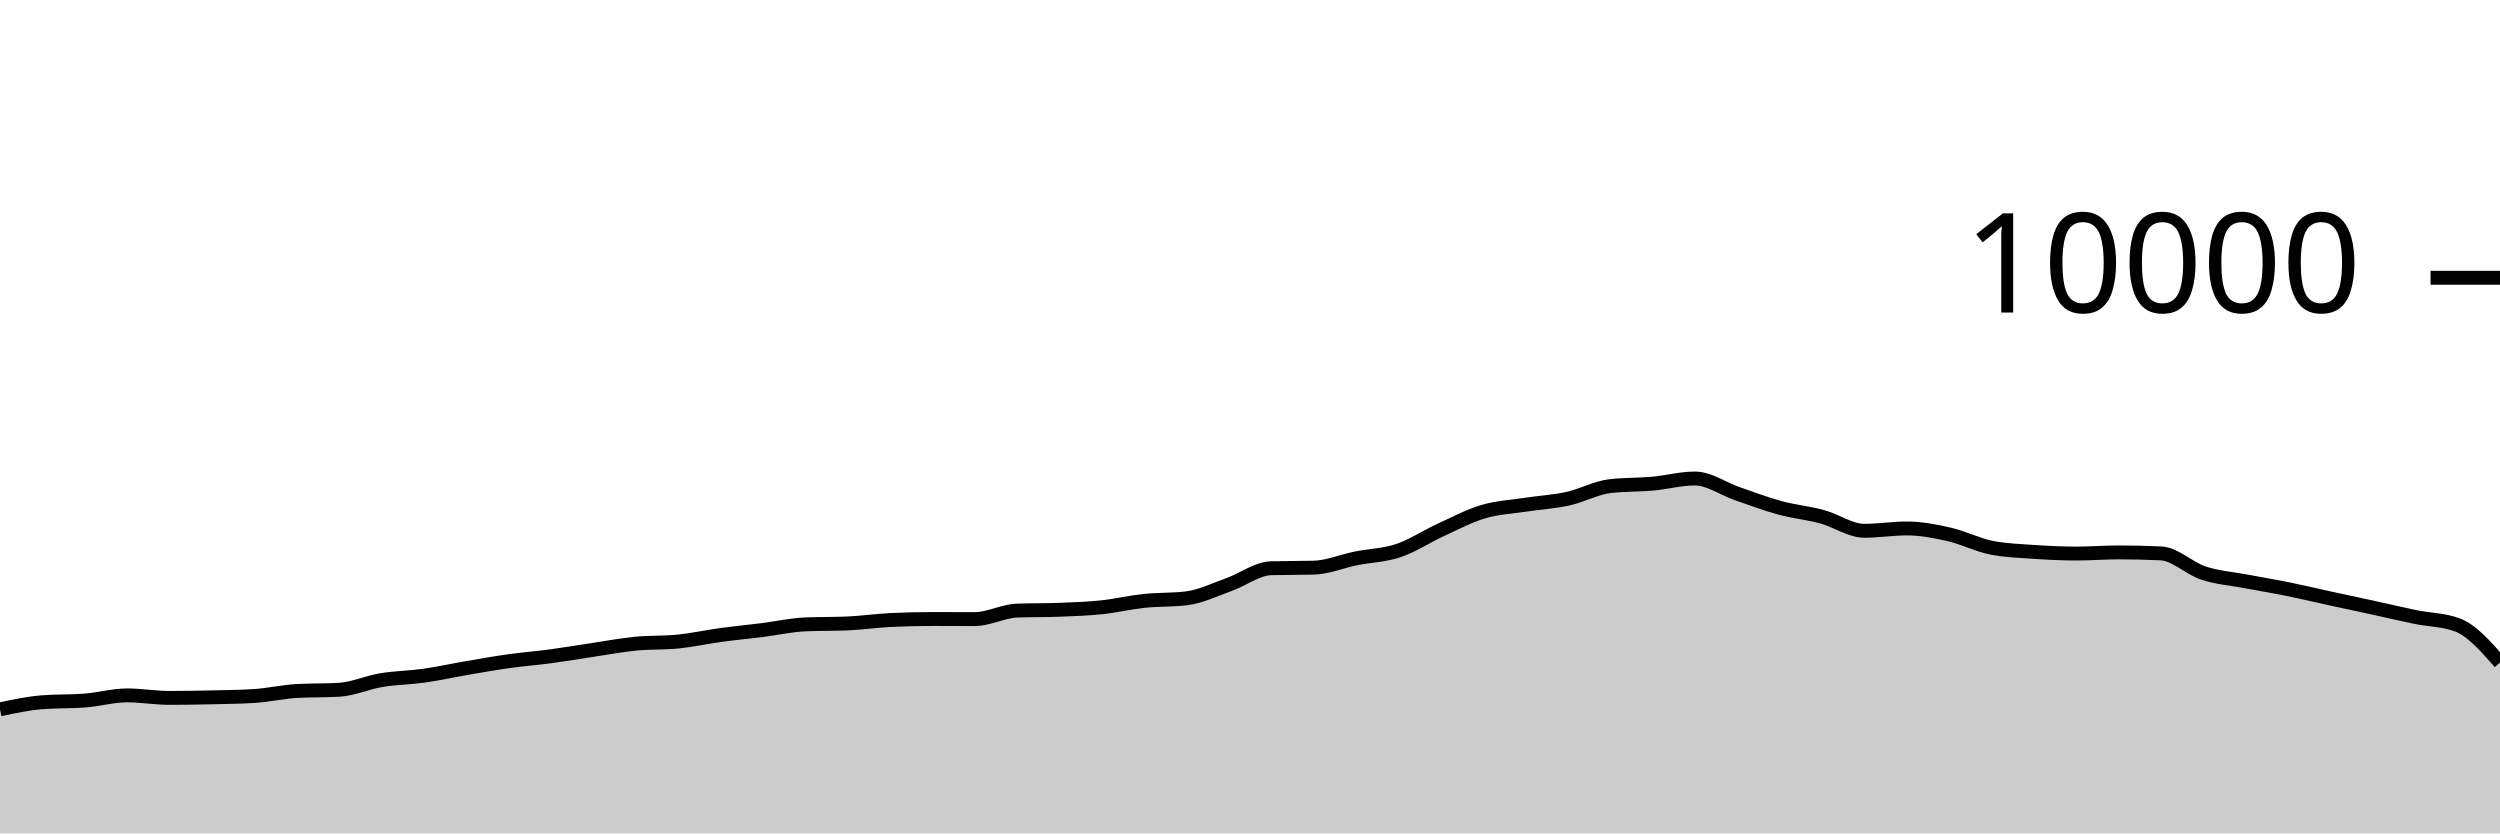
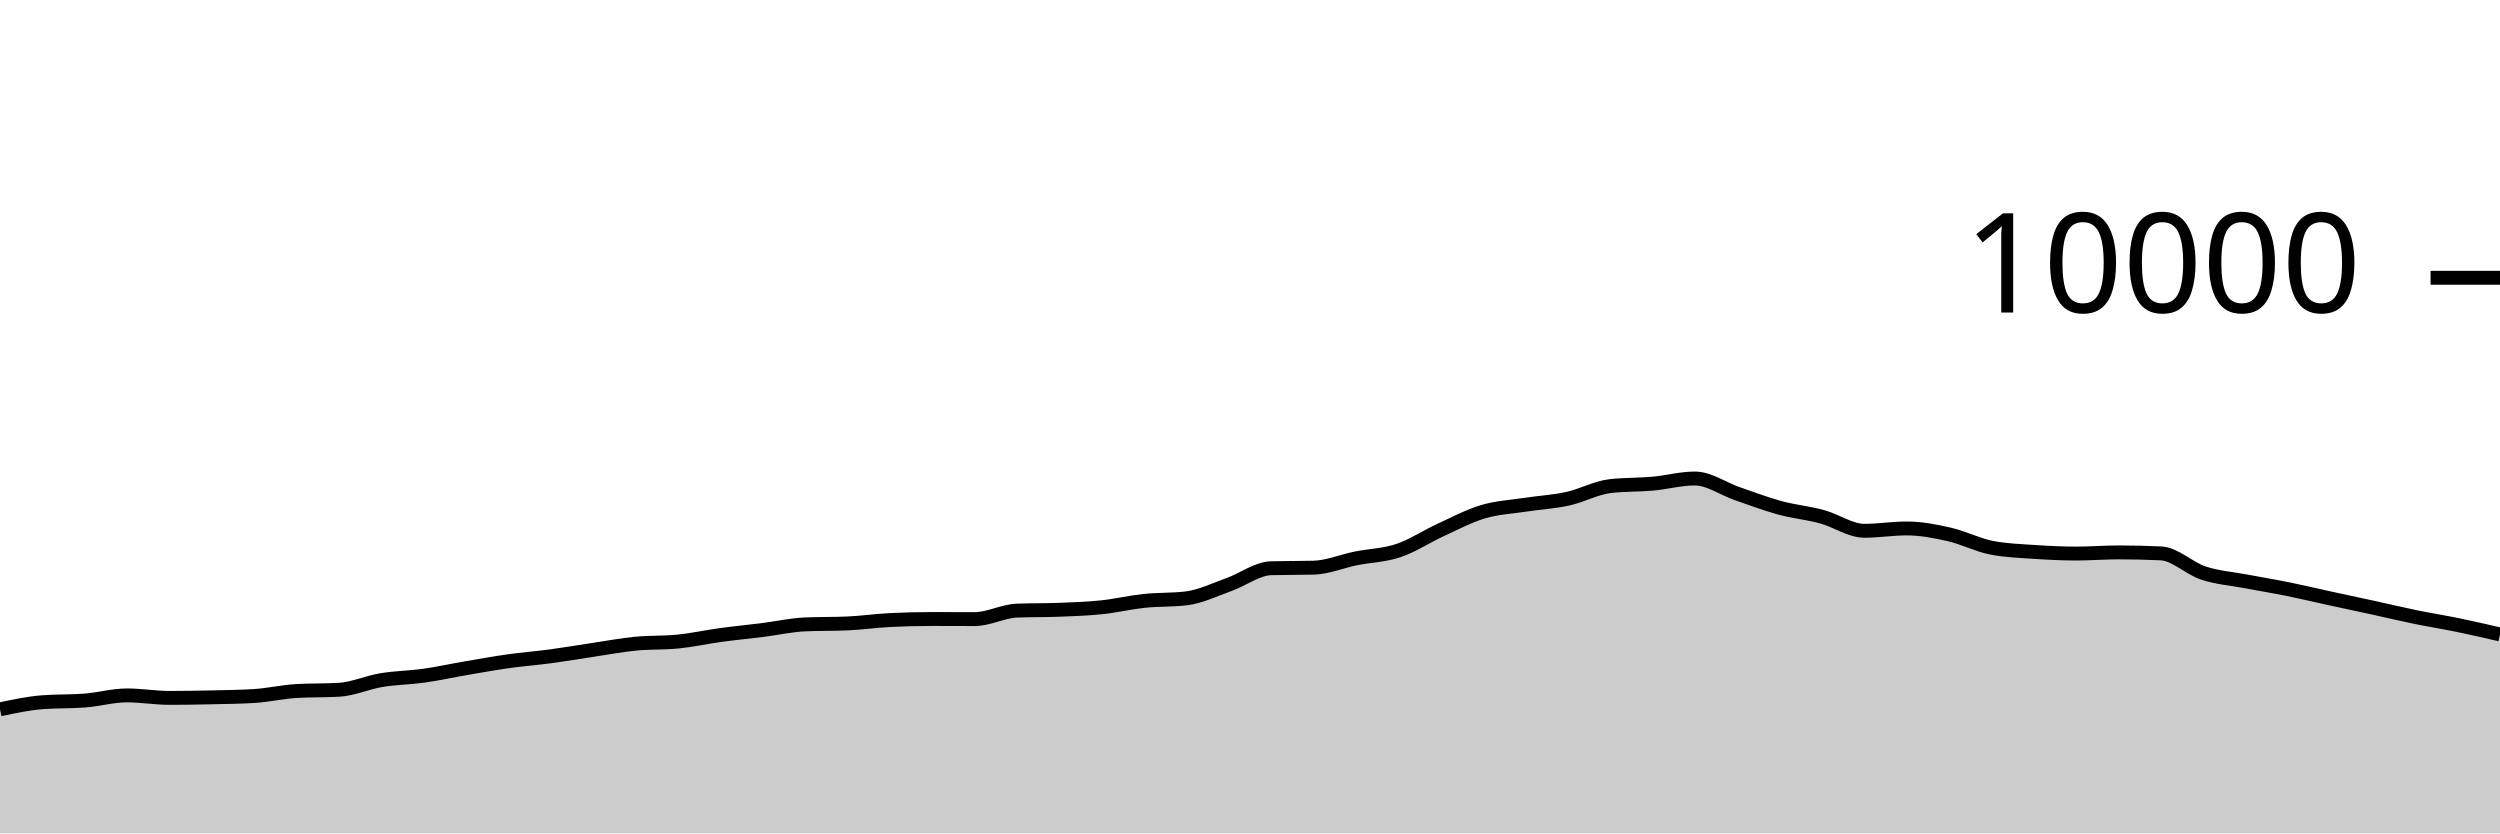
<svg xmlns="http://www.w3.org/2000/svg" viewBox="0 0 180 60">
  <g transform="translate(0,20)">
-     <path class="area" fill="rgba(0, 0, 0, 0.2)" d="M0,31.072C1.017,30.856,2.034,30.64,3.051,30.56C4.068,30.48,5.085,30.52,6.102,30.44C7.119,30.36,8.136,30.068,9.153,30.068C10.169,30.068,11.186,30.248,12.203,30.248C13.22,30.248,14.237,30.231,15.254,30.208C16.271,30.185,17.288,30.176,18.305,30.112C19.322,30.048,20.339,29.811,21.356,29.752C22.373,29.693,23.39,29.723,24.407,29.664C25.424,29.605,26.441,29.137,27.458,28.968C28.475,28.799,29.492,28.795,30.508,28.652C31.525,28.509,32.542,28.282,33.559,28.108C34.576,27.934,35.593,27.751,36.61,27.608C37.627,27.465,38.644,27.389,39.661,27.252C40.678,27.115,41.695,26.939,42.712,26.788C43.729,26.637,44.746,26.443,45.763,26.344C46.78,26.245,47.797,26.293,48.814,26.192C49.831,26.091,50.847,25.863,51.864,25.724C52.881,25.585,53.898,25.488,54.915,25.36C55.932,25.232,56.949,25.001,57.966,24.956C58.983,24.911,60,24.933,61.017,24.888C62.034,24.843,63.051,24.695,64.068,24.644C65.085,24.593,66.102,24.568,67.119,24.568C68.136,24.568,69.153,24.576,70.169,24.576C71.186,24.576,72.203,24.004,73.22,23.964C74.237,23.924,75.254,23.944,76.271,23.904C77.288,23.864,78.305,23.831,79.322,23.724C80.339,23.617,81.356,23.371,82.373,23.264C83.39,23.157,84.407,23.203,85.424,23.08C86.441,22.957,87.458,22.453,88.475,22.092C89.492,21.731,90.508,20.939,91.525,20.912C92.542,20.885,93.559,20.899,94.576,20.872C95.593,20.845,96.61,20.409,97.627,20.204C98.644,19.999,99.661,19.985,100.678,19.644C101.695,19.303,102.712,18.623,103.729,18.156C104.746,17.689,105.763,17.147,106.78,16.844C107.797,16.541,108.814,16.496,109.831,16.34C110.847,16.184,111.864,16.131,112.881,15.908C113.898,15.685,114.915,15.117,115.932,15C116.949,14.883,117.966,14.915,118.983,14.824C120,14.733,121.017,14.452,122.034,14.452C123.051,14.452,124.068,15.193,125.085,15.544C126.102,15.895,127.119,16.283,128.136,16.56C129.153,16.837,130.169,16.928,131.186,17.204C132.203,17.48,133.22,18.216,134.237,18.216C135.254,18.216,136.271,18.048,137.288,18.048C138.305,18.048,139.322,18.245,140.339,18.476C141.356,18.707,142.373,19.236,143.39,19.436C144.407,19.636,145.424,19.666,146.441,19.736C147.458,19.806,148.475,19.856,149.492,19.856C150.508,19.856,151.525,19.772,152.542,19.772C153.559,19.772,154.576,19.796,155.593,19.844C156.61,19.892,157.627,20.925,158.644,21.26C159.661,21.595,160.678,21.663,161.695,21.856C162.712,22.049,163.729,22.214,164.746,22.42C165.763,22.626,166.78,22.871,167.797,23.092C168.814,23.313,169.831,23.526,170.847,23.748C171.864,23.97,172.881,24.215,173.898,24.424C174.915,24.633,175.932,24.616,176.949,25C177.966,25.384,178.983,26.544,180,27.704L180,40C178.983,40,177.966,40,176.949,40C175.932,40,174.915,40,173.898,40C172.881,40,171.864,40,170.847,40C169.831,40,168.814,40,167.797,40C166.78,40,165.763,40,164.746,40C163.729,40,162.712,40,161.695,40C160.678,40,159.661,40,158.644,40C157.627,40,156.61,40,155.593,40C154.576,40,153.559,40,152.542,40C151.525,40,150.508,40,149.492,40C148.475,40,147.458,40,146.441,40C145.424,40,144.407,40,143.39,40C142.373,40,141.356,40,140.339,40C139.322,40,138.305,40,137.288,40C136.271,40,135.254,40,134.237,40C133.22,40,132.203,40,131.186,40C130.169,40,129.153,40,128.136,40C127.119,40,126.102,40,125.085,40C124.068,40,123.051,40,122.034,40C121.017,40,120,40,118.983,40C117.966,40,116.949,40,115.932,40C114.915,40,113.898,40,112.881,40C111.864,40,110.847,40,109.831,40C108.814,40,107.797,40,106.78,40C105.763,40,104.746,40,103.729,40C102.712,40,101.695,40,100.678,40C99.661,40,98.644,40,97.627,40C96.61,40,95.593,40,94.576,40C93.559,40,92.542,40,91.525,40C90.508,40,89.492,40,88.475,40C87.458,40,86.441,40,85.424,40C84.407,40,83.39,40,82.373,40C81.356,40,80.339,40,79.322,40C78.305,40,77.288,40,76.271,40C75.254,40,74.237,40,73.22,40C72.203,40,71.186,40,70.169,40C69.153,40,68.136,40,67.119,40C66.102,40,65.085,40,64.068,40C63.051,40,62.034,40,61.017,40C60,40,58.983,40,57.966,40C56.949,40,55.932,40,54.915,40C53.898,40,52.881,40,51.864,40C50.847,40,49.831,40,48.814,40C47.797,40,46.78,40,45.763,40C44.746,40,43.729,40,42.712,40C41.695,40,40.678,40,39.661,40C38.644,40,37.627,40,36.61,40C35.593,40,34.576,40,33.559,40C32.542,40,31.525,40,30.508,40C29.492,40,28.475,40,27.458,40C26.441,40,25.424,40,24.407,40C23.39,40,22.373,40,21.356,40C20.339,40,19.322,40,18.305,40C17.288,40,16.271,40,15.254,40C14.237,40,13.22,40,12.203,40C11.186,40,10.169,40,9.153,40C8.136,40,7.119,40,6.102,40C5.085,40,4.068,40,3.051,40C2.034,40,1.017,40,0,40Z" />
-     <path class="line" stroke="black" fill="none" d="M0,31.072C1.017,30.856,2.034,30.64,3.051,30.56C4.068,30.48,5.085,30.52,6.102,30.44C7.119,30.36,8.136,30.068,9.153,30.068C10.169,30.068,11.186,30.248,12.203,30.248C13.22,30.248,14.237,30.231,15.254,30.208C16.271,30.185,17.288,30.176,18.305,30.112C19.322,30.048,20.339,29.811,21.356,29.752C22.373,29.693,23.39,29.723,24.407,29.664C25.424,29.605,26.441,29.137,27.458,28.968C28.475,28.799,29.492,28.795,30.508,28.652C31.525,28.509,32.542,28.282,33.559,28.108C34.576,27.934,35.593,27.751,36.61,27.608C37.627,27.465,38.644,27.389,39.661,27.252C40.678,27.115,41.695,26.939,42.712,26.788C43.729,26.637,44.746,26.443,45.763,26.344C46.78,26.245,47.797,26.293,48.814,26.192C49.831,26.091,50.847,25.863,51.864,25.724C52.881,25.585,53.898,25.488,54.915,25.36C55.932,25.232,56.949,25.001,57.966,24.956C58.983,24.911,60,24.933,61.017,24.888C62.034,24.843,63.051,24.695,64.068,24.644C65.085,24.593,66.102,24.568,67.119,24.568C68.136,24.568,69.153,24.576,70.169,24.576C71.186,24.576,72.203,24.004,73.22,23.964C74.237,23.924,75.254,23.944,76.271,23.904C77.288,23.864,78.305,23.831,79.322,23.724C80.339,23.617,81.356,23.371,82.373,23.264C83.39,23.157,84.407,23.203,85.424,23.08C86.441,22.957,87.458,22.453,88.475,22.092C89.492,21.731,90.508,20.939,91.525,20.912C92.542,20.885,93.559,20.899,94.576,20.872C95.593,20.845,96.61,20.409,97.627,20.204C98.644,19.999,99.661,19.985,100.678,19.644C101.695,19.303,102.712,18.623,103.729,18.156C104.746,17.689,105.763,17.147,106.78,16.844C107.797,16.541,108.814,16.496,109.831,16.34C110.847,16.184,111.864,16.131,112.881,15.908C113.898,15.685,114.915,15.117,115.932,15C116.949,14.883,117.966,14.915,118.983,14.824C120,14.733,121.017,14.452,122.034,14.452C123.051,14.452,124.068,15.193,125.085,15.544C126.102,15.895,127.119,16.283,128.136,16.56C129.153,16.837,130.169,16.928,131.186,17.204C132.203,17.48,133.22,18.216,134.237,18.216C135.254,18.216,136.271,18.048,137.288,18.048C138.305,18.048,139.322,18.245,140.339,18.476C141.356,18.707,142.373,19.236,143.39,19.436C144.407,19.636,145.424,19.666,146.441,19.736C147.458,19.806,148.475,19.856,149.492,19.856C150.508,19.856,151.525,19.772,152.542,19.772C153.559,19.772,154.576,19.796,155.593,19.844C156.61,19.892,157.627,20.925,158.644,21.26C159.661,21.595,160.678,21.663,161.695,21.856C162.712,22.049,163.729,22.214,164.746,22.42C165.763,22.626,166.78,22.871,167.797,23.092C168.814,23.313,169.831,23.526,170.847,23.748C171.864,23.97,172.881,24.215,173.898,24.424C174.915,24.633,175.932,24.616,176.949,25C177.966,25.384,178.983,26.544,180,27.704" />
+     <path class="area" fill="rgba(0, 0, 0, 0.2)" d="M0,31.072C1.017,30.856,2.034,30.64,3.051,30.56C4.068,30.48,5.085,30.52,6.102,30.44C7.119,30.36,8.136,30.068,9.153,30.068C10.169,30.068,11.186,30.248,12.203,30.248C13.22,30.248,14.237,30.231,15.254,30.208C16.271,30.185,17.288,30.176,18.305,30.112C19.322,30.048,20.339,29.811,21.356,29.752C22.373,29.693,23.39,29.723,24.407,29.664C25.424,29.605,26.441,29.137,27.458,28.968C28.475,28.799,29.492,28.795,30.508,28.652C31.525,28.509,32.542,28.282,33.559,28.108C34.576,27.934,35.593,27.751,36.61,27.608C37.627,27.465,38.644,27.389,39.661,27.252C40.678,27.115,41.695,26.939,42.712,26.788C43.729,26.637,44.746,26.443,45.763,26.344C46.78,26.245,47.797,26.293,48.814,26.192C49.831,26.091,50.847,25.863,51.864,25.724C52.881,25.585,53.898,25.488,54.915,25.36C55.932,25.232,56.949,25.001,57.966,24.956C58.983,24.911,60,24.933,61.017,24.888C62.034,24.843,63.051,24.695,64.068,24.644C65.085,24.593,66.102,24.568,67.119,24.568C68.136,24.568,69.153,24.576,70.169,24.576C71.186,24.576,72.203,24.004,73.22,23.964C74.237,23.924,75.254,23.944,76.271,23.904C77.288,23.864,78.305,23.831,79.322,23.724C80.339,23.617,81.356,23.371,82.373,23.264C83.39,23.157,84.407,23.203,85.424,23.08C86.441,22.957,87.458,22.453,88.475,22.092C89.492,21.731,90.508,20.939,91.525,20.912C92.542,20.885,93.559,20.899,94.576,20.872C95.593,20.845,96.61,20.409,97.627,20.204C98.644,19.999,99.661,19.985,100.678,19.644C101.695,19.303,102.712,18.623,103.729,18.156C104.746,17.689,105.763,17.147,106.78,16.844C107.797,16.541,108.814,16.496,109.831,16.34C110.847,16.184,111.864,16.131,112.881,15.908C113.898,15.685,114.915,15.117,115.932,15C116.949,14.883,117.966,14.915,118.983,14.824C120,14.733,121.017,14.452,122.034,14.452C123.051,14.452,124.068,15.193,125.085,15.544C126.102,15.895,127.119,16.283,128.136,16.56C129.153,16.837,130.169,16.928,131.186,17.204C132.203,17.48,133.22,18.216,134.237,18.216C135.254,18.216,136.271,18.048,137.288,18.048C138.305,18.048,139.322,18.245,140.339,18.476C141.356,18.707,142.373,19.236,143.39,19.436C144.407,19.636,145.424,19.666,146.441,19.736C147.458,19.806,148.475,19.856,149.492,19.856C150.508,19.856,151.525,19.772,152.542,19.772C153.559,19.772,154.576,19.796,155.593,19.844C156.61,19.892,157.627,20.925,158.644,21.26C159.661,21.595,160.678,21.663,161.695,21.856C162.712,22.049,163.729,22.214,164.746,22.42C165.763,22.626,166.78,22.871,167.797,23.092C168.814,23.313,169.831,23.526,170.847,23.748C171.864,23.97,172.881,24.215,173.898,24.424C174.915,24.633,175.932,24.791,176.949,25C177.966,25.209,178.983,25.445,180,25.68L180,40C178.983,40,177.966,40,176.949,40C175.932,40,174.915,40,173.898,40C172.881,40,171.864,40,170.847,40C169.831,40,168.814,40,167.797,40C166.78,40,165.763,40,164.746,40C163.729,40,162.712,40,161.695,40C160.678,40,159.661,40,158.644,40C157.627,40,156.61,40,155.593,40C154.576,40,153.559,40,152.542,40C151.525,40,150.508,40,149.492,40C148.475,40,147.458,40,146.441,40C145.424,40,144.407,40,143.39,40C142.373,40,141.356,40,140.339,40C139.322,40,138.305,40,137.288,40C136.271,40,135.254,40,134.237,40C133.22,40,132.203,40,131.186,40C130.169,40,129.153,40,128.136,40C127.119,40,126.102,40,125.085,40C124.068,40,123.051,40,122.034,40C121.017,40,120,40,118.983,40C117.966,40,116.949,40,115.932,40C114.915,40,113.898,40,112.881,40C111.864,40,110.847,40,109.831,40C108.814,40,107.797,40,106.78,40C105.763,40,104.746,40,103.729,40C102.712,40,101.695,40,100.678,40C99.661,40,98.644,40,97.627,40C96.61,40,95.593,40,94.576,40C93.559,40,92.542,40,91.525,40C90.508,40,89.492,40,88.475,40C87.458,40,86.441,40,85.424,40C84.407,40,83.39,40,82.373,40C81.356,40,80.339,40,79.322,40C78.305,40,77.288,40,76.271,40C75.254,40,74.237,40,73.22,40C72.203,40,71.186,40,70.169,40C69.153,40,68.136,40,67.119,40C66.102,40,65.085,40,64.068,40C63.051,40,62.034,40,61.017,40C60,40,58.983,40,57.966,40C56.949,40,55.932,40,54.915,40C53.898,40,52.881,40,51.864,40C50.847,40,49.831,40,48.814,40C47.797,40,46.78,40,45.763,40C44.746,40,43.729,40,42.712,40C41.695,40,40.678,40,39.661,40C38.644,40,37.627,40,36.61,40C35.593,40,34.576,40,33.559,40C32.542,40,31.525,40,30.508,40C29.492,40,28.475,40,27.458,40C26.441,40,25.424,40,24.407,40C23.39,40,22.373,40,21.356,40C20.339,40,19.322,40,18.305,40C17.288,40,16.271,40,15.254,40C14.237,40,13.22,40,12.203,40C11.186,40,10.169,40,9.153,40C8.136,40,7.119,40,6.102,40C5.085,40,4.068,40,3.051,40C2.034,40,1.017,40,0,40Z" />
+     <path class="line" stroke="black" fill="none" d="M0,31.072C1.017,30.856,2.034,30.64,3.051,30.56C4.068,30.48,5.085,30.52,6.102,30.44C7.119,30.36,8.136,30.068,9.153,30.068C10.169,30.068,11.186,30.248,12.203,30.248C13.22,30.248,14.237,30.231,15.254,30.208C16.271,30.185,17.288,30.176,18.305,30.112C19.322,30.048,20.339,29.811,21.356,29.752C22.373,29.693,23.39,29.723,24.407,29.664C25.424,29.605,26.441,29.137,27.458,28.968C28.475,28.799,29.492,28.795,30.508,28.652C31.525,28.509,32.542,28.282,33.559,28.108C34.576,27.934,35.593,27.751,36.61,27.608C37.627,27.465,38.644,27.389,39.661,27.252C40.678,27.115,41.695,26.939,42.712,26.788C43.729,26.637,44.746,26.443,45.763,26.344C46.78,26.245,47.797,26.293,48.814,26.192C49.831,26.091,50.847,25.863,51.864,25.724C52.881,25.585,53.898,25.488,54.915,25.36C55.932,25.232,56.949,25.001,57.966,24.956C58.983,24.911,60,24.933,61.017,24.888C62.034,24.843,63.051,24.695,64.068,24.644C65.085,24.593,66.102,24.568,67.119,24.568C68.136,24.568,69.153,24.576,70.169,24.576C71.186,24.576,72.203,24.004,73.22,23.964C74.237,23.924,75.254,23.944,76.271,23.904C77.288,23.864,78.305,23.831,79.322,23.724C80.339,23.617,81.356,23.371,82.373,23.264C83.39,23.157,84.407,23.203,85.424,23.08C86.441,22.957,87.458,22.453,88.475,22.092C89.492,21.731,90.508,20.939,91.525,20.912C92.542,20.885,93.559,20.899,94.576,20.872C95.593,20.845,96.61,20.409,97.627,20.204C98.644,19.999,99.661,19.985,100.678,19.644C101.695,19.303,102.712,18.623,103.729,18.156C104.746,17.689,105.763,17.147,106.78,16.844C107.797,16.541,108.814,16.496,109.831,16.34C110.847,16.184,111.864,16.131,112.881,15.908C113.898,15.685,114.915,15.117,115.932,15C116.949,14.883,117.966,14.915,118.983,14.824C120,14.733,121.017,14.452,122.034,14.452C123.051,14.452,124.068,15.193,125.085,15.544C126.102,15.895,127.119,16.283,128.136,16.56C129.153,16.837,130.169,16.928,131.186,17.204C132.203,17.48,133.22,18.216,134.237,18.216C135.254,18.216,136.271,18.048,137.288,18.048C138.305,18.048,139.322,18.245,140.339,18.476C141.356,18.707,142.373,19.236,143.39,19.436C144.407,19.636,145.424,19.666,146.441,19.736C147.458,19.806,148.475,19.856,149.492,19.856C150.508,19.856,151.525,19.772,152.542,19.772C153.559,19.772,154.576,19.796,155.593,19.844C156.61,19.892,157.627,20.925,158.644,21.26C159.661,21.595,160.678,21.663,161.695,21.856C162.712,22.049,163.729,22.214,164.746,22.42C165.763,22.626,166.78,22.871,167.797,23.092C168.814,23.313,169.831,23.526,170.847,23.748C171.864,23.97,172.881,24.215,173.898,24.424C174.915,24.633,175.932,24.791,176.949,25C177.966,25.209,178.983,25.445,180,25.68" />
    <path class="axis-ceiling" stroke-width="1" stroke="black" fill="none" d="M175,0L180,0" />
    <text class="axis-ceiling-label" font-family="sans-serif" text-anchor="end" font-size="10px" x="170" y="2.5">10000</text>
  </g>
</svg>
